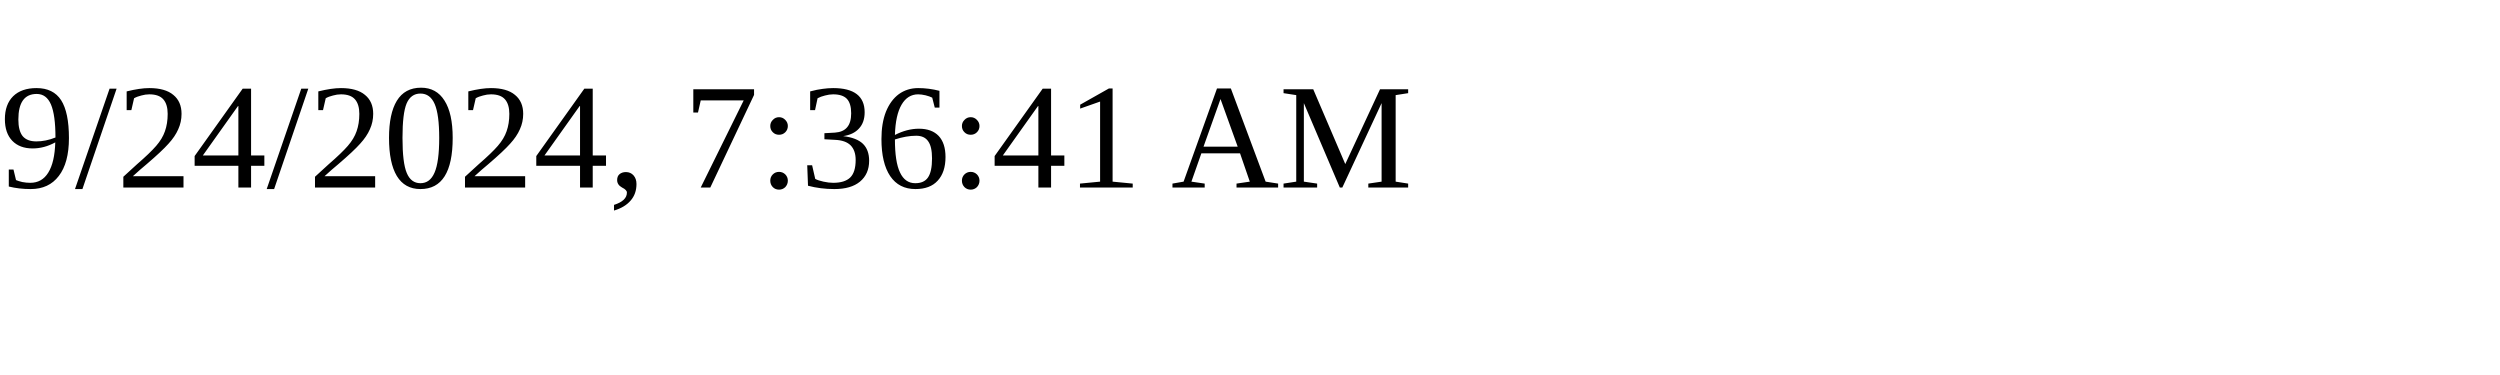
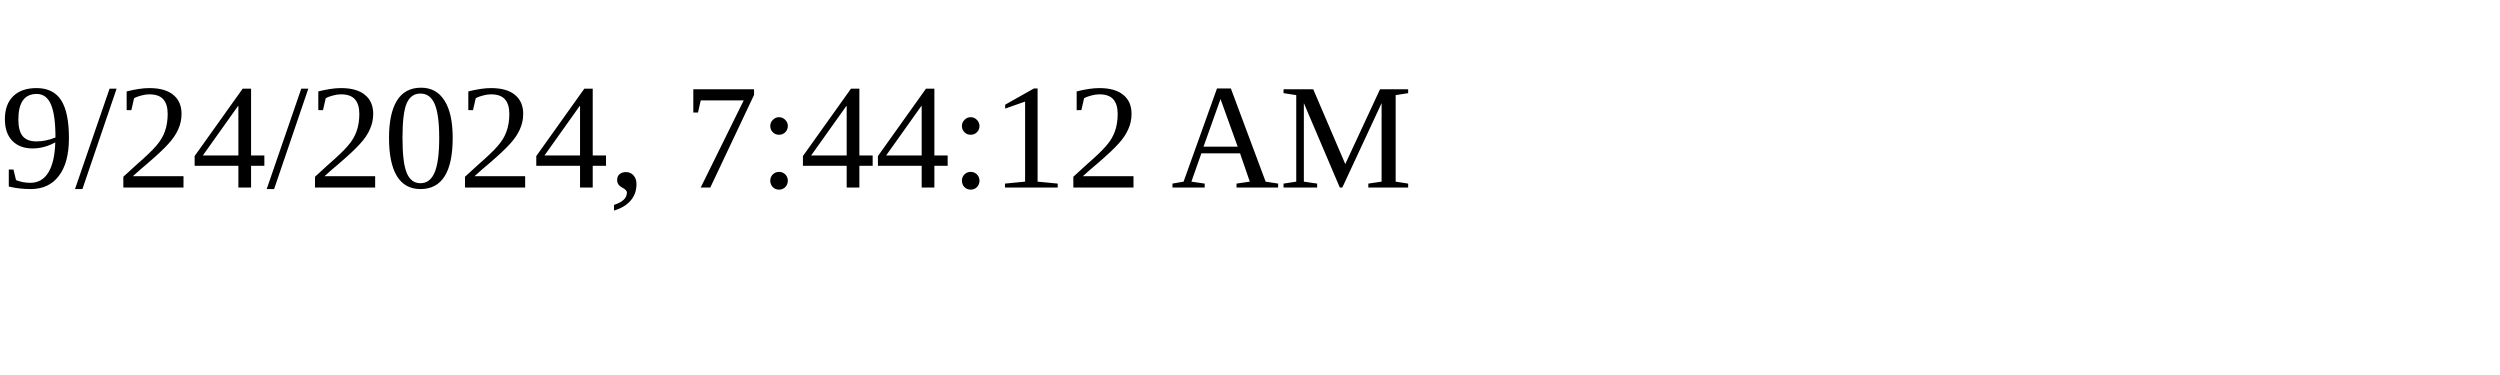
<svg xmlns="http://www.w3.org/2000/svg" height="30" width="200">
-   <text x="0" y="15">9/24/2024, 7:36:41 AM</text>
+   <text x="0" y="15">9/24/2024, 7:44:12 AM</text>
</svg>
